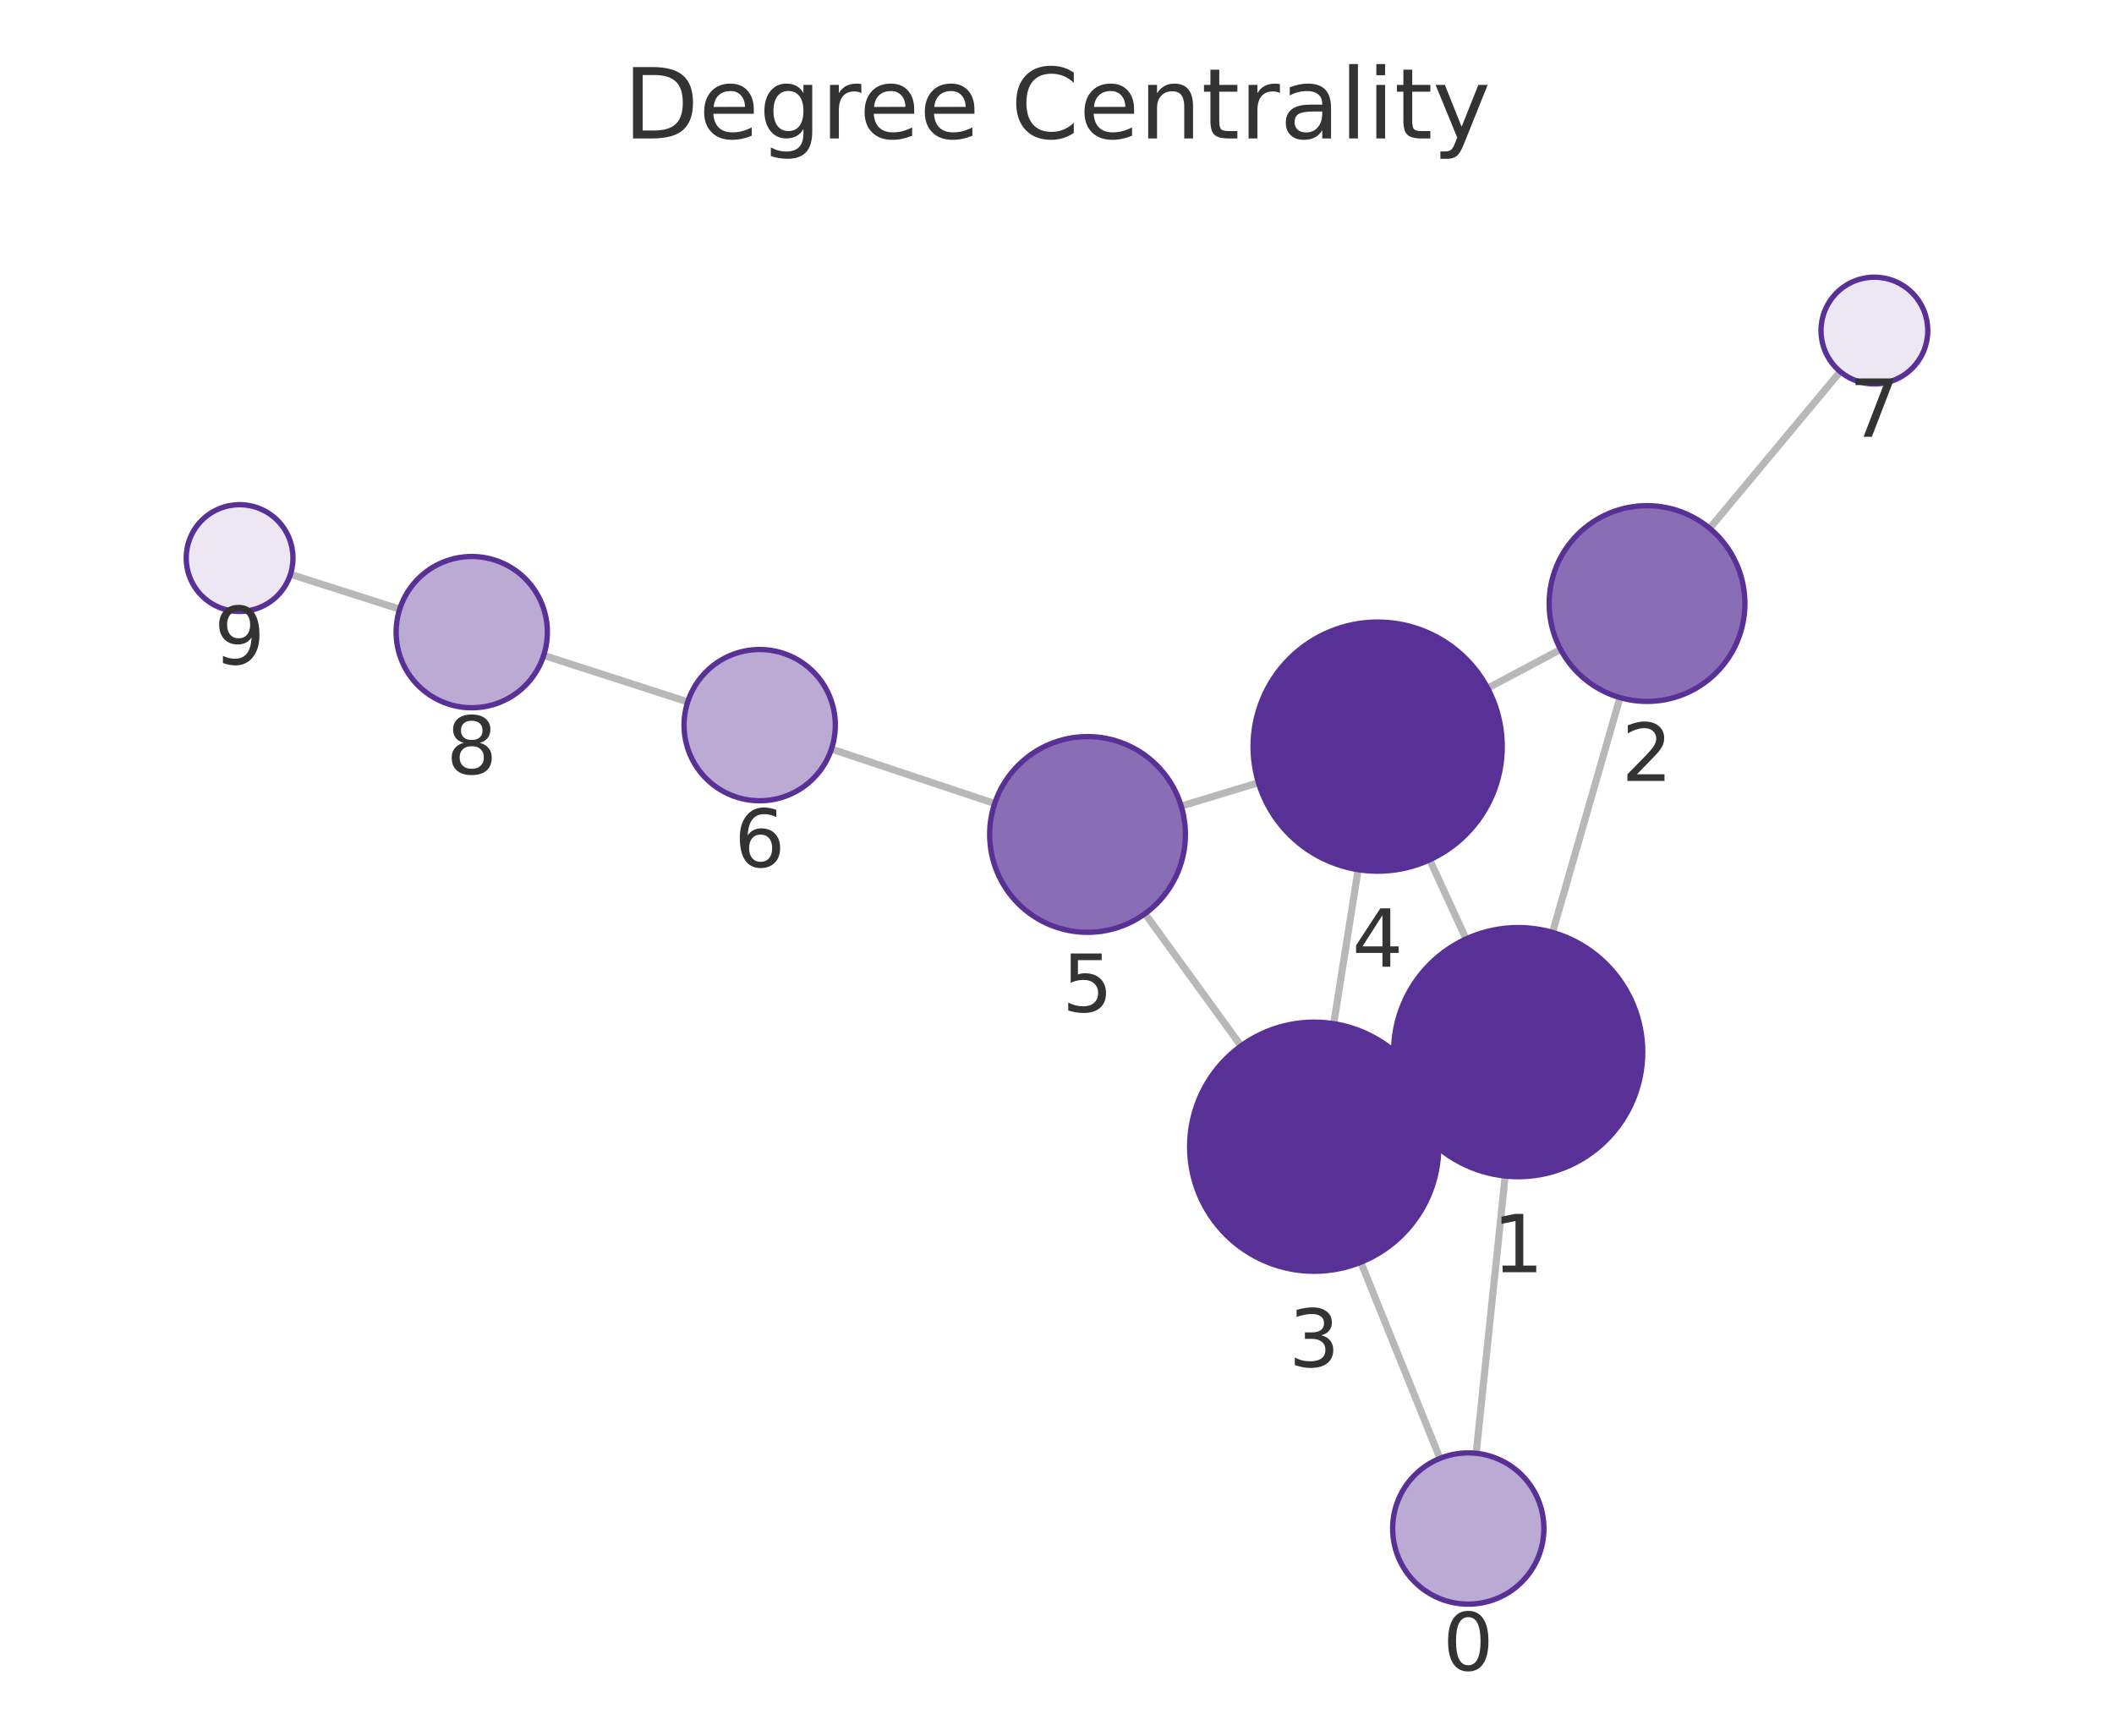
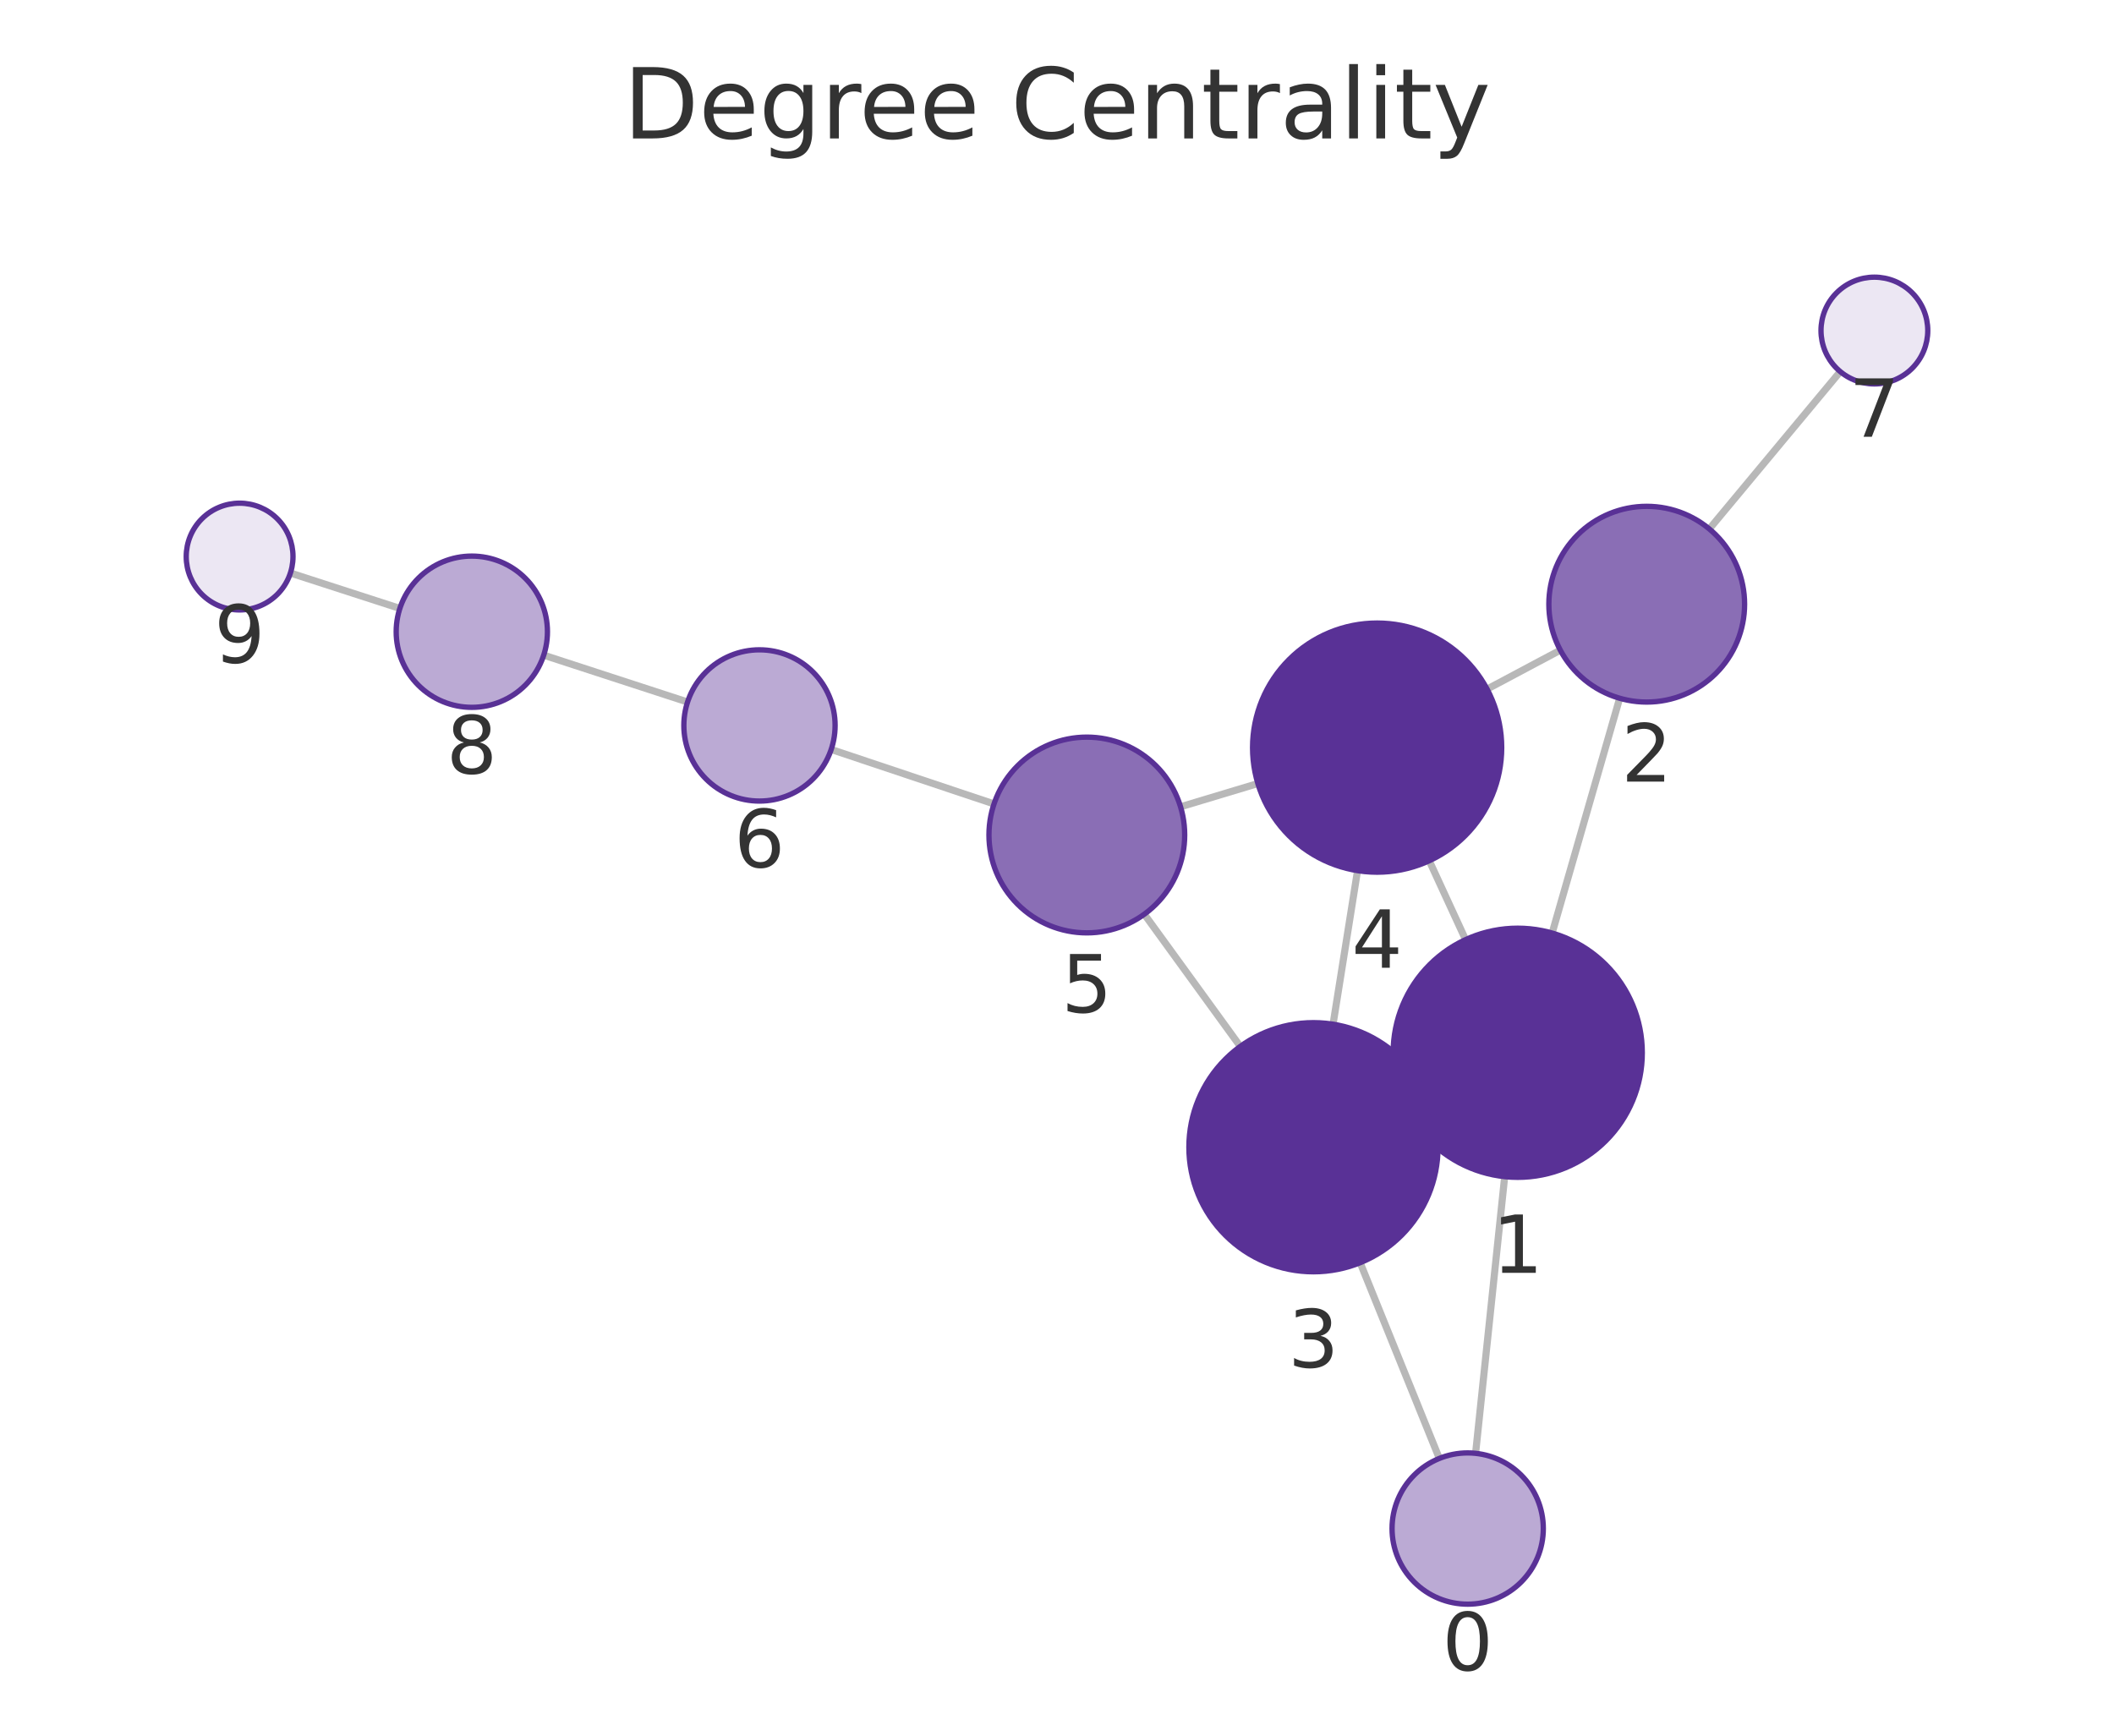
<svg xmlns="http://www.w3.org/2000/svg" xmlns:xlink="http://www.w3.org/1999/xlink" width="237.6pt" height="195.078pt" viewBox="0 0 237.6 195.078" version="1.1">
  <defs>
    <style type="text/css">*{stroke-linejoin: round; stroke-linecap: butt}</style>
  </defs>
  <g id="figure_1">
    <g id="patch_1">
      <path d="M 0 195.078  L 237.6 195.078  L 237.6 0  L 0 0  L 0 195.078  z " style="fill: none" />
    </g>
    <g id="axes_1">
      <g id="patch_2">
        <path d="M 7.2 187.878  L 230.4 187.878  L 230.4 21.558  L 7.2 21.558  L 7.2 187.878  z " style="fill: none" />
      </g>
      <g id="EdgeCollection_1">
-         <path d="M 165.91 163.343  L 169.172 132.177  " clip-path="url(#pcef7d5db0c)" style="fill: #b8b8b8; stroke: #b8b8b8; stroke-width: 0.8" />
-         <path d="M 161.844 163.915  L 152.947 141.867  " clip-path="url(#pcef7d5db0c)" style="fill: #b8b8b8; stroke: #b8b8b8; stroke-width: 0.8" />
-         <path d="M 174.495 104.798  L 182.078 78.406  " clip-path="url(#pcef7d5db0c)" style="fill: #b8b8b8; stroke: #b8b8b8; stroke-width: 0.8" />
-         <path d="M 157.929 124.144  L 160.409 122.994  " clip-path="url(#pcef7d5db0c)" style="fill: #b8b8b8; stroke: #b8b8b8; stroke-width: 0.8" />
-         <path d="M 164.78 105.534  L 160.689 96.635  " clip-path="url(#pcef7d5db0c)" style="fill: #b8b8b8; stroke: #b8b8b8; stroke-width: 0.8" />
-         <path d="M 175.402 72.994  L 167.204 77.348  " clip-path="url(#pcef7d5db0c)" style="fill: #b8b8b8; stroke: #b8b8b8; stroke-width: 0.8" />
-         <path d="M 192.156 59.382  L 206.83 41.765  " clip-path="url(#pcef7d5db0c)" style="fill: #b8b8b8; stroke: #b8b8b8; stroke-width: 0.8" />
-         <path d="M 149.901 115.057  L 152.647 97.743  " clip-path="url(#pcef7d5db0c)" style="fill: #b8b8b8; stroke: #b8b8b8; stroke-width: 0.8" />
-         <path d="M 139.484 117.554  L 128.694 102.69  " clip-path="url(#pcef7d5db0c)" style="fill: #b8b8b8; stroke: #b8b8b8; stroke-width: 0.8" />
-         <path d="M 141.44 87.973  L 132.76 90.601  " clip-path="url(#pcef7d5db0c)" style="fill: #b8b8b8; stroke: #b8b8b8; stroke-width: 0.8" />
-         <path d="M 111.796 90.309  L 93.448 84.191  " clip-path="url(#pcef7d5db0c)" style="fill: #b8b8b8; stroke: #b8b8b8; stroke-width: 0.8" />
-         <path d="M 77.296 78.889  L 61.11 73.661  " clip-path="url(#pcef7d5db0c)" style="fill: #b8b8b8; stroke: #b8b8b8; stroke-width: 0.8" />
-         <path d="M 44.924 68.464  L 32.646 64.546  " clip-path="url(#pcef7d5db0c)" style="fill: #b8b8b8; stroke: #b8b8b8; stroke-width: 0.8" />
+         <path d="M 165.847 163.347  L 169.117 132.248  " clip-path="url(#pea7d096e44)" style="fill: #b8b8b8; stroke: #b8b8b8; stroke-width: 0.8" />
+         <path d="M 161.771 163.92  L 152.874 141.921  " clip-path="url(#pea7d096e44)" style="fill: #b8b8b8; stroke: #b8b8b8; stroke-width: 0.8" />
+         <path d="M 174.451 104.87  L 182.041 78.479  " clip-path="url(#pea7d096e44)" style="fill: #b8b8b8; stroke: #b8b8b8; stroke-width: 0.8" />
+         <path d="M 157.875 124.202  L 160.332 123.065  " clip-path="url(#pea7d096e44)" style="fill: #b8b8b8; stroke: #b8b8b8; stroke-width: 0.8" />
+         <path d="M 164.723 105.61  L 160.639 96.745  " clip-path="url(#pea7d096e44)" style="fill: #b8b8b8; stroke: #b8b8b8; stroke-width: 0.8" />
+         <path d="M 175.37 73.074  L 167.14 77.453  " clip-path="url(#pea7d096e44)" style="fill: #b8b8b8; stroke: #b8b8b8; stroke-width: 0.8" />
+         <path d="M 192.116 59.452  L 206.832 41.765  " clip-path="url(#pea7d096e44)" style="fill: #b8b8b8; stroke: #b8b8b8; stroke-width: 0.8" />
+         <path d="M 149.828 115.117  L 152.578 97.855  " clip-path="url(#pea7d096e44)" style="fill: #b8b8b8; stroke: #b8b8b8; stroke-width: 0.8" />
+         <path d="M 139.401 117.613  L 128.613 102.751  " clip-path="url(#pea7d096e44)" style="fill: #b8b8b8; stroke: #b8b8b8; stroke-width: 0.8" />
+         <path d="M 141.375 88.064  L 132.685 90.679  " clip-path="url(#pea7d096e44)" style="fill: #b8b8b8; stroke: #b8b8b8; stroke-width: 0.8" />
+         <path d="M 111.72 90.358  L 93.42 84.234  " clip-path="url(#pea7d096e44)" style="fill: #b8b8b8; stroke: #b8b8b8; stroke-width: 0.8" />
+         <path d="M 77.278 78.903  L 61.111 73.636  " clip-path="url(#pea7d096e44)" style="fill: #b8b8b8; stroke: #b8b8b8; stroke-width: 0.8" />
+         <path d="M 44.942 68.385  L 32.639 64.403  " clip-path="url(#pea7d096e44)" style="fill: #b8b8b8; stroke: #b8b8b8; stroke-width: 0.8" />
      </g>
      <g id="VertexCollection_1">
-         <path d="M 165.025 180.297  C 167.279 180.297 169.441 179.402 171.035 177.808  C 172.629 176.214 173.525 174.051 173.525 171.797  C 173.525 169.543 172.629 167.381 171.035 165.787  C 169.441 164.193 167.279 163.297 165.025 163.297  C 162.771 163.297 160.608 164.193 159.014 165.787  C 157.42 167.381 156.525 169.543 156.525 171.797  C 156.525 174.051 157.42 176.214 159.014 177.808  C 160.608 179.402 162.771 180.297 165.025 180.297  z " clip-path="url(#pcef7d5db0c)" style="fill: #bbaad4; stroke: #593196; stroke-width: 0.6" />
-         <path d="M 170.629 132.253  C 174.342 132.253 177.903 130.778 180.529 128.153  C 183.154 125.528 184.629 121.966 184.629 118.253  C 184.629 114.541 183.154 110.979 180.529 108.354  C 177.903 105.729 174.342 104.253 170.629 104.253  C 166.916 104.253 163.355 105.729 160.73 108.354  C 158.104 110.979 156.629 114.541 156.629 118.253  C 156.629 121.966 158.104 125.528 160.73 128.153  C 163.355 130.778 166.916 132.253 170.629 132.253  z " clip-path="url(#pcef7d5db0c)" style="fill: #593196; stroke: #593196; stroke-width: 0.6" />
-         <path d="M 185.116 78.834  C 188.033 78.834 190.831 77.675 192.894 75.612  C 194.957 73.549 196.116 70.751 196.116 67.834  C 196.116 64.916 194.957 62.118 192.894 60.055  C 190.831 57.993 188.033 56.834 185.116 56.834  C 182.199 56.834 179.401 57.993 177.338 60.055  C 175.275 62.118 174.116 64.916 174.116 67.834  C 174.116 70.751 175.275 73.549 177.338 75.612  C 179.401 77.675 182.199 78.834 185.116 78.834  z " clip-path="url(#pcef7d5db0c)" style="fill: #8a6eb5; stroke: #593196; stroke-width: 0.6" />
-         <path d="M 147.708 142.884  C 151.421 142.884 154.982 141.409 157.607 138.784  C 160.233 136.158 161.708 132.597 161.708 128.884  C 161.708 125.171 160.233 121.61 157.607 118.985  C 154.982 116.359 151.421 114.884 147.708 114.884  C 143.995 114.884 140.434 116.359 137.808 118.985  C 135.183 121.61 133.708 125.171 133.708 128.884  C 133.708 132.597 135.183 136.158 137.808 138.784  C 140.434 141.409 143.995 142.884 147.708 142.884  z " clip-path="url(#pcef7d5db0c)" style="fill: #593196; stroke: #593196; stroke-width: 0.6" />
-         <path d="M 154.84 97.916  C 158.553 97.916 162.114 96.441 164.739 93.815  C 167.365 91.19 168.84 87.629 168.84 83.916  C 168.84 80.203 167.365 76.642 164.739 74.016  C 162.114 71.391 158.553 69.916 154.84 69.916  C 151.127 69.916 147.566 71.391 144.94 74.016  C 142.315 76.642 140.84 80.203 140.84 83.916  C 140.84 87.629 142.315 91.19 144.94 93.815  C 147.566 96.441 151.127 97.916 154.84 97.916  z " clip-path="url(#pcef7d5db0c)" style="fill: #593196; stroke: #593196; stroke-width: 0.6" />
-         <path d="M 122.232 104.788  C 125.149 104.788 127.947 103.629 130.01 101.566  C 132.073 99.504 133.232 96.705 133.232 93.788  C 133.232 90.871 132.073 88.073 130.01 86.01  C 127.947 83.947 125.149 82.788 122.232 82.788  C 119.314 82.788 116.516 83.947 114.453 86.01  C 112.391 88.073 111.232 90.871 111.232 93.788  C 111.232 96.705 112.391 99.504 114.453 101.566  C 116.516 103.629 119.314 104.788 122.232 104.788  z " clip-path="url(#pcef7d5db0c)" style="fill: #8a6eb5; stroke: #593196; stroke-width: 0.6" />
-         <path d="M 85.384 90.002  C 87.638 90.002 89.801 89.106 91.395 87.512  C 92.989 85.918 93.884 83.756 93.884 81.502  C 93.884 79.248 92.989 77.085 91.395 75.491  C 89.801 73.897 87.638 73.002 85.384 73.002  C 83.13 73.002 80.968 73.897 79.374 75.491  C 77.78 77.085 76.884 79.248 76.884 81.502  C 76.884 83.756 77.78 85.918 79.374 87.512  C 80.968 89.106 83.13 90.002 85.384 90.002  z " clip-path="url(#pcef7d5db0c)" style="fill: #bbaad4; stroke: #593196; stroke-width: 0.6" />
-         <path d="M 210.67 43.155  C 212.261 43.155 213.788 42.522 214.913 41.397  C 216.038 40.272 216.67 38.746 216.67 37.155  C 216.67 35.563 216.038 34.037 214.913 32.912  C 213.788 31.787 212.261 31.155 210.67 31.155  C 209.079 31.155 207.553 31.787 206.428 32.912  C 205.302 34.037 204.67 35.563 204.67 37.155  C 204.67 38.746 205.302 40.272 206.428 41.397  C 207.553 42.522 209.079 43.155 210.67 43.155  z " clip-path="url(#pcef7d5db0c)" style="fill: #ece7f3; stroke: #593196; stroke-width: 0.6" />
-         <path d="M 53.021 79.548  C 55.276 79.548 57.438 78.653 59.032 77.059  C 60.626 75.465 61.521 73.303 61.521 71.048  C 61.521 68.794 60.626 66.632 59.032 65.038  C 57.438 63.444 55.276 62.548 53.021 62.548  C 50.767 62.548 48.605 63.444 47.011 65.038  C 45.417 66.632 44.521 68.794 44.521 71.048  C 44.521 73.303 45.417 75.465 47.011 77.059  C 48.605 78.653 50.767 79.548 53.021 79.548  z " clip-path="url(#pcef7d5db0c)" style="fill: #bbaad4; stroke: #593196; stroke-width: 0.6" />
-         <path d="M 26.93 68.722  C 28.521 68.722 30.047 68.089 31.172 66.964  C 32.298 65.839 32.93 64.313 32.93 62.722  C 32.93 61.13 32.298 59.604 31.172 58.479  C 30.047 57.354 28.521 56.722 26.93 56.722  C 25.339 56.722 23.812 57.354 22.687 58.479  C 21.562 59.604 20.93 61.13 20.93 62.722  C 20.93 64.313 21.562 65.839 22.687 66.964  C 23.812 68.089 25.339 68.722 26.93 68.722  z " clip-path="url(#pcef7d5db0c)" style="fill: #ece7f3; stroke: #593196; stroke-width: 0.6" />
+         <path d="M 164.958 180.3  C 167.212 180.3 169.374 179.405 170.968 177.811  C 172.562 176.217 173.458 174.055 173.458 171.8  C 173.458 169.546 172.562 167.384 170.968 165.79  C 169.374 164.196 167.212 163.3 164.958 163.3  C 162.704 163.3 160.541 164.196 158.947 165.79  C 157.353 167.384 156.458 169.546 156.458 171.8  C 156.458 174.055 157.353 176.217 158.947 177.811  C 160.541 179.405 162.704 180.3 164.958 180.3  z " clip-path="url(#pea7d096e44)" style="fill: #bbaad4; stroke: #593196; stroke-width: 0.6" />
+         <path d="M 170.582 132.325  C 174.295 132.325 177.856 130.85 180.481 128.224  C 183.107 125.599 184.582 122.038 184.582 118.325  C 184.582 114.612 183.107 111.051 180.481 108.425  C 177.856 105.8 174.295 104.325 170.582 104.325  C 166.869 104.325 163.308 105.8 160.682 108.425  C 158.057 111.051 156.582 114.612 156.582 118.325  C 156.582 122.038 158.057 125.599 160.682 128.224  C 163.308 130.85 166.869 132.325 170.582 132.325  z " clip-path="url(#pea7d096e44)" style="fill: #593196; stroke: #593196; stroke-width: 0.6" />
+         <path d="M 185.081 78.908  C 187.998 78.908 190.796 77.749 192.859 75.686  C 194.922 73.623 196.081 70.825 196.081 67.908  C 196.081 64.99 194.922 62.192 192.859 60.129  C 190.796 58.067 187.998 56.908 185.081 56.908  C 182.164 56.908 179.365 58.067 177.303 60.129  C 175.24 62.192 174.081 64.99 174.081 67.908  C 174.081 70.825 175.24 73.623 177.303 75.686  C 179.365 77.749 182.164 78.908 185.081 78.908  z " clip-path="url(#pea7d096e44)" style="fill: #8a6eb5; stroke: #593196; stroke-width: 0.6" />
+         <path d="M 147.625 142.942  C 151.338 142.942 154.899 141.467 157.525 138.842  C 160.15 136.216 161.625 132.655 161.625 128.942  C 161.625 125.229 160.15 121.668 157.525 119.043  C 154.899 116.417 151.338 114.942 147.625 114.942  C 143.912 114.942 140.351 116.417 137.726 119.043  C 135.1 121.668 133.625 125.229 133.625 128.942  C 133.625 132.655 135.1 136.216 137.726 138.842  C 140.351 141.467 143.912 142.942 147.625 142.942  z " clip-path="url(#pea7d096e44)" style="fill: #593196; stroke: #593196; stroke-width: 0.6" />
+         <path d="M 154.781 98.029  C 158.494 98.029 162.055 96.554 164.68 93.929  C 167.306 91.303 168.781 87.742 168.781 84.029  C 168.781 80.317 167.306 76.755 164.68 74.13  C 162.055 71.504 158.494 70.029 154.781 70.029  C 151.068 70.029 147.507 71.504 144.881 74.13  C 142.256 76.755 140.781 80.317 140.781 84.029  C 140.781 87.742 142.256 91.303 144.881 93.929  C 147.507 96.554 151.068 98.029 154.781 98.029  z " clip-path="url(#pea7d096e44)" style="fill: #593196; stroke: #593196; stroke-width: 0.6" />
+         <path d="M 122.152 104.849  C 125.069 104.849 127.867 103.69 129.93 101.627  C 131.993 99.565 133.152 96.766 133.152 93.849  C 133.152 90.932 131.993 88.134 129.93 86.071  C 127.867 84.008 125.069 82.849 122.152 82.849  C 119.234 82.849 116.436 84.008 114.373 86.071  C 112.311 88.134 111.152 90.932 111.152 93.849  C 111.152 96.766 112.311 99.565 114.373 101.627  C 116.436 103.69 119.234 104.849 122.152 104.849  z " clip-path="url(#pea7d096e44)" style="fill: #8a6eb5; stroke: #593196; stroke-width: 0.6" />
+         <path d="M 85.36 90.036  C 87.614 90.036 89.776 89.141 91.37 87.547  C 92.964 85.953 93.86 83.791 93.86 81.536  C 93.86 79.282 92.964 77.12 91.37 75.526  C 89.776 73.932 87.614 73.036 85.36 73.036  C 83.106 73.036 80.943 73.932 79.349 75.526  C 77.755 77.12 76.86 79.282 76.86 81.536  C 76.86 83.791 77.755 85.953 79.349 87.547  C 80.943 89.141 83.106 90.036 85.36 90.036  z " clip-path="url(#pea7d096e44)" style="fill: #bbaad4; stroke: #593196; stroke-width: 0.6" />
+         <path d="M 210.669 43.152  C 212.26 43.152 213.787 42.52 214.912 41.395  C 216.037 40.27 216.669 38.743 216.669 37.152  C 216.669 35.561 216.037 34.035 214.912 32.91  C 213.787 31.784 212.26 31.152 210.669 31.152  C 209.078 31.152 207.552 31.784 206.427 32.91  C 205.301 34.035 204.669 35.561 204.669 37.152  C 204.669 38.743 205.301 40.27 206.427 41.395  C 207.552 42.52 209.078 43.152 210.669 43.152  z " clip-path="url(#pea7d096e44)" style="fill: #ece7f3; stroke: #593196; stroke-width: 0.6" />
+         <path d="M 53.029 79.502  C 55.283 79.502 57.445 78.607 59.039 77.013  C 60.633 75.419 61.529 73.257 61.529 71.002  C 61.529 68.748 60.633 66.586 59.039 64.992  C 57.445 63.398 55.283 62.502 53.029 62.502  C 50.774 62.502 48.612 63.398 47.018 64.992  C 45.424 66.586 44.529 68.748 44.529 71.002  C 44.529 73.257 45.424 75.419 47.018 77.013  C 48.612 78.607 50.774 79.502 53.029 79.502  z " clip-path="url(#pea7d096e44)" style="fill: #bbaad4; stroke: #593196; stroke-width: 0.6" />
+         <path d="M 26.931 68.555  C 28.522 68.555 30.048 67.923 31.173 66.798  C 32.299 65.672 32.931 64.146 32.931 62.555  C 32.931 60.964 32.299 59.437 31.173 58.312  C 30.048 57.187 28.522 56.555 26.931 56.555  C 25.34 56.555 23.813 57.187 22.688 58.312  C 21.563 59.437 20.931 60.964 20.931 62.555  C 20.931 64.146 21.563 65.672 22.688 66.798  C 23.813 67.923 25.34 68.555 26.931 68.555  z " clip-path="url(#pea7d096e44)" style="fill: #ece7f3; stroke: #593196; stroke-width: 0.6" />
      </g>
      <g id="text_1">
-         <g clip-path="url(#pcef7d5db0c)">
-           <g style="fill: #333333" transform="translate(162.1617 187.7351) scale(0.09 -0.09)">
+         <g clip-path="url(#pea7d096e44)">
+           <g style="fill: #333333" transform="translate(162.0948 187.7383) scale(0.09 -0.09)">
            <defs>
              <path id="DejaVuSans-13" d="M 2034 4250  Q 1547 4250 1301 3770  Q 1056 3291 1056 2328  Q 1056 1369 1301 889  Q 1547 409 2034 409  Q 2525 409 2770 889  Q 3016 1369 3016 2328  Q 3016 3291 2770 3770  Q 2525 4250 2034 4250  z M 2034 4750  Q 2819 4750 3233 4129  Q 3647 3509 3647 2328  Q 3647 1150 3233 529  Q 2819 -91 2034 -91  Q 1250 -91 836 529  Q 422 1150 422 2328  Q 422 3509 836 4129  Q 1250 4750 2034 4750  z " transform="scale(0.015625)" />
            </defs>
            <use xlink:href="#DejaVuSans-13" />
          </g>
        </g>
      </g>
      <g id="text_2">
-         <g clip-path="url(#pcef7d5db0c)">
-           <g style="fill: #333333" transform="translate(167.766 142.9913) scale(0.09 -0.09)">
+         <g clip-path="url(#pea7d096e44)">
+           <g style="fill: #333333" transform="translate(167.7186 143.0628) scale(0.09 -0.09)">
            <defs>
              <path id="DejaVuSans-14" d="M 794 531  L 1825 531  L 1825 4091  L 703 3866  L 703 4441  L 1819 4666  L 2450 4666  L 2450 531  L 3481 531  L 3481 0  L 794 0  L 794 531  z " transform="scale(0.015625)" />
            </defs>
            <use xlink:href="#DejaVuSans-14" />
          </g>
        </g>
      </g>
      <g id="text_3">
-         <g clip-path="url(#pcef7d5db0c)">
-           <g style="fill: #333333" transform="translate(182.2529 87.77143) scale(0.09 -0.09)">
+         <g clip-path="url(#pea7d096e44)">
+           <g style="fill: #333333" transform="translate(182.2177 87.84543) scale(0.09 -0.09)">
            <defs>
              <path id="DejaVuSans-15" d="M 1228 531  L 3431 531  L 3431 0  L 469 0  L 469 531  Q 828 903 1448 1529  Q 2069 2156 2228 2338  Q 2531 2678 2651 2914  Q 2772 3150 2772 3378  Q 2772 3750 2511 3984  Q 2250 4219 1831 4219  Q 1534 4219 1204 4116  Q 875 4013 500 3803  L 500 4441  Q 881 4594 1212 4672  Q 1544 4750 1819 4750  Q 2544 4750 2975 4387  Q 3406 4025 3406 3419  Q 3406 3131 3298 2873  Q 3191 2616 2906 2266  Q 2828 2175 2409 1742  Q 1991 1309 1228 531  z " transform="scale(0.015625)" />
            </defs>
            <use xlink:href="#DejaVuSans-15" />
          </g>
        </g>
      </g>
      <g id="text_4">
-         <g clip-path="url(#pcef7d5db0c)">
-           <g style="fill: #333333" transform="translate(144.8449 153.6219) scale(0.09 -0.09)">
+         <g clip-path="url(#pea7d096e44)">
+           <g style="fill: #333333" transform="translate(144.762 153.6802) scale(0.09 -0.09)">
            <defs>
              <path id="DejaVuSans-16" d="M 2597 2516  Q 3050 2419 3304 2112  Q 3559 1806 3559 1356  Q 3559 666 3084 287  Q 2609 -91 1734 -91  Q 1441 -91 1130 -33  Q 819 25 488 141  L 488 750  Q 750 597 1062 519  Q 1375 441 1716 441  Q 2309 441 2620 675  Q 2931 909 2931 1356  Q 2931 1769 2642 2001  Q 2353 2234 1838 2234  L 1294 2234  L 1294 2753  L 1863 2753  Q 2328 2753 2575 2939  Q 2822 3125 2822 3475  Q 2822 3834 2567 4026  Q 2313 4219 1838 4219  Q 1578 4219 1281 4162  Q 984 4106 628 3988  L 628 4550  Q 988 4650 1302 4700  Q 1616 4750 1894 4750  Q 2613 4750 3031 4423  Q 3450 4097 3450 3541  Q 3450 3153 3228 2886  Q 3006 2619 2597 2516  z " transform="scale(0.015625)" />
            </defs>
            <use xlink:href="#DejaVuSans-16" />
          </g>
        </g>
      </g>
      <g id="text_5">
-         <g clip-path="url(#pcef7d5db0c)">
-           <g style="fill: #333333" transform="translate(151.9767 108.6537) scale(0.09 -0.09)">
+         <g clip-path="url(#pea7d096e44)">
+           <g style="fill: #333333" transform="translate(151.9176 108.7673) scale(0.09 -0.09)">
            <defs>
              <path id="DejaVuSans-17" d="M 2419 4116  L 825 1625  L 2419 1625  L 2419 4116  z M 2253 4666  L 3047 4666  L 3047 1625  L 3713 1625  L 3713 1100  L 3047 1100  L 3047 0  L 2419 0  L 2419 1100  L 313 1100  L 313 1709  L 2253 4666  z " transform="scale(0.015625)" />
            </defs>
            <use xlink:href="#DejaVuSans-17" />
          </g>
        </g>
      </g>
      <g id="text_6">
-         <g clip-path="url(#pcef7d5db0c)">
-           <g style="fill: #333333" transform="translate(119.3685 113.7261) scale(0.09 -0.09)">
+         <g clip-path="url(#pea7d096e44)">
+           <g style="fill: #333333" transform="translate(119.2885 113.7871) scale(0.09 -0.09)">
            <defs>
              <path id="DejaVuSans-18" d="M 691 4666  L 3169 4666  L 3169 4134  L 1269 4134  L 1269 2991  Q 1406 3038 1543 3061  Q 1681 3084 1819 3084  Q 2600 3084 3056 2656  Q 3513 2228 3513 1497  Q 3513 744 3044 326  Q 2575 -91 1722 -91  Q 1428 -91 1123 -41  Q 819 9 494 109  L 494 744  Q 775 591 1075 516  Q 1375 441 1709 441  Q 2250 441 2565 725  Q 2881 1009 2881 1497  Q 2881 1984 2565 2268  Q 2250 2553 1709 2553  Q 1456 2553 1204 2497  Q 953 2441 691 2322  L 691 4666  z " transform="scale(0.015625)" />
            </defs>
            <use xlink:href="#DejaVuSans-18" />
          </g>
        </g>
      </g>
      <g id="text_7">
-         <g clip-path="url(#pcef7d5db0c)">
-           <g style="fill: #333333" transform="translate(82.5211 97.43967) scale(0.09 -0.09)">
+         <g clip-path="url(#pea7d096e44)">
+           <g style="fill: #333333" transform="translate(82.49674 97.47434) scale(0.09 -0.09)">
            <defs>
              <path id="DejaVuSans-19" d="M 2113 2584  Q 1688 2584 1439 2293  Q 1191 2003 1191 1497  Q 1191 994 1439 701  Q 1688 409 2113 409  Q 2538 409 2786 701  Q 3034 994 3034 1497  Q 3034 2003 2786 2293  Q 2538 2584 2113 2584  z M 3366 4563  L 3366 3988  Q 3128 4100 2886 4159  Q 2644 4219 2406 4219  Q 1781 4219 1451 3797  Q 1122 3375 1075 2522  Q 1259 2794 1537 2939  Q 1816 3084 2150 3084  Q 2853 3084 3261 2657  Q 3669 2231 3669 1497  Q 3669 778 3244 343  Q 2819 -91 2113 -91  Q 1303 -91 875 529  Q 447 1150 447 2328  Q 447 3434 972 4092  Q 1497 4750 2381 4750  Q 2619 4750 2861 4703  Q 3103 4656 3366 4563  z " transform="scale(0.015625)" />
            </defs>
            <use xlink:href="#DejaVuSans-19" />
          </g>
        </g>
      </g>
      <g id="text_8">
-         <g clip-path="url(#pcef7d5db0c)">
-           <g style="fill: #333333" transform="translate(207.8071 49.09241) scale(0.09 -0.09)">
+         <g clip-path="url(#pea7d096e44)">
+           <g style="fill: #333333" transform="translate(207.806 49.09016) scale(0.09 -0.09)">
            <defs>
              <path id="DejaVuSans-1a" d="M 525 4666  L 3525 4666  L 3525 4397  L 1831 0  L 1172 0  L 2766 4134  L 525 4134  L 525 4666  z " transform="scale(0.015625)" />
            </defs>
            <use xlink:href="#DejaVuSans-1a" />
          </g>
        </g>
      </g>
      <g id="text_9">
-         <g clip-path="url(#pcef7d5db0c)">
-           <g style="fill: #333333" transform="translate(50.15819 86.98638) scale(0.09 -0.09)">
+         <g clip-path="url(#pea7d096e44)">
+           <g style="fill: #333333" transform="translate(50.16554 86.94022) scale(0.09 -0.09)">
            <defs>
              <path id="DejaVuSans-1b" d="M 2034 2216  Q 1584 2216 1326 1975  Q 1069 1734 1069 1313  Q 1069 891 1326 650  Q 1584 409 2034 409  Q 2484 409 2743 651  Q 3003 894 3003 1313  Q 3003 1734 2745 1975  Q 2488 2216 2034 2216  z M 1403 2484  Q 997 2584 770 2862  Q 544 3141 544 3541  Q 544 4100 942 4425  Q 1341 4750 2034 4750  Q 2731 4750 3128 4425  Q 3525 4100 3525 3541  Q 3525 3141 3298 2862  Q 3072 2584 2669 2484  Q 3125 2378 3379 2068  Q 3634 1759 3634 1313  Q 3634 634 3220 271  Q 2806 -91 2034 -91  Q 1263 -91 848 271  Q 434 634 434 1313  Q 434 1759 690 2068  Q 947 2378 1403 2484  z M 1172 3481  Q 1172 3119 1398 2916  Q 1625 2713 2034 2713  Q 2441 2713 2670 2916  Q 2900 3119 2900 3481  Q 2900 3844 2670 4047  Q 2441 4250 2034 4250  Q 1625 4250 1398 4047  Q 1172 3844 1172 3481  z " transform="scale(0.015625)" />
            </defs>
            <use xlink:href="#DejaVuSans-1b" />
          </g>
        </g>
      </g>
      <g id="text_10">
-         <g clip-path="url(#pcef7d5db0c)">
-           <g style="fill: #333333" transform="translate(24.06662 74.65945) scale(0.09 -0.09)">
+         <g clip-path="url(#pea7d096e44)">
+           <g style="fill: #333333" transform="translate(24.06773 74.49281) scale(0.09 -0.09)">
            <defs>
              <path id="DejaVuSans-1c" d="M 703 97  L 703 672  Q 941 559 1184 500  Q 1428 441 1663 441  Q 2288 441 2617 861  Q 2947 1281 2994 2138  Q 2813 1869 2534 1725  Q 2256 1581 1919 1581  Q 1219 1581 811 2004  Q 403 2428 403 3163  Q 403 3881 828 4315  Q 1253 4750 1959 4750  Q 2769 4750 3195 4129  Q 3622 3509 3622 2328  Q 3622 1225 3098 567  Q 2575 -91 1691 -91  Q 1453 -91 1209 -44  Q 966 3 703 97  z M 1959 2075  Q 2384 2075 2632 2365  Q 2881 2656 2881 3163  Q 2881 3666 2632 3958  Q 2384 4250 1959 4250  Q 1534 4250 1286 3958  Q 1038 3666 1038 3163  Q 1038 2656 1286 2365  Q 1534 2075 1959 2075  z " transform="scale(0.015625)" />
            </defs>
            <use xlink:href="#DejaVuSans-1c" />
          </g>
        </g>
      </g>
      <g id="matplotlib.axis_1" />
      <g id="matplotlib.axis_2" />
      <g id="text_11">
        <g style="fill: #333333" transform="translate(70.06742 15.55828) scale(0.11 -0.11)">
          <defs>
            <path id="DejaVuSans-27" d="M 1259 4147  L 1259 519  L 2022 519  Q 2988 519 3436 956  Q 3884 1394 3884 2338  Q 3884 3275 3436 3711  Q 2988 4147 2022 4147  L 1259 4147  z M 628 4666  L 1925 4666  Q 3281 4666 3915 4102  Q 4550 3538 4550 2338  Q 4550 1131 3912 565  Q 3275 0 1925 0  L 628 0  L 628 4666  z " transform="scale(0.015625)" />
            <path id="DejaVuSans-48" d="M 3597 1894  L 3597 1613  L 953 1613  Q 991 1019 1311 708  Q 1631 397 2203 397  Q 2534 397 2845 478  Q 3156 559 3463 722  L 3463 178  Q 3153 47 2828 -22  Q 2503 -91 2169 -91  Q 1331 -91 842 396  Q 353 884 353 1716  Q 353 2575 817 3079  Q 1281 3584 2069 3584  Q 2775 3584 3186 3129  Q 3597 2675 3597 1894  z M 3022 2063  Q 3016 2534 2758 2815  Q 2500 3097 2075 3097  Q 1594 3097 1305 2825  Q 1016 2553 972 2059  L 3022 2063  z " transform="scale(0.015625)" />
            <path id="DejaVuSans-4a" d="M 2906 1791  Q 2906 2416 2648 2759  Q 2391 3103 1925 3103  Q 1463 3103 1205 2759  Q 947 2416 947 1791  Q 947 1169 1205 825  Q 1463 481 1925 481  Q 2391 481 2648 825  Q 2906 1169 2906 1791  z M 3481 434  Q 3481 -459 3084 -895  Q 2688 -1331 1869 -1331  Q 1566 -1331 1297 -1286  Q 1028 -1241 775 -1147  L 775 -588  Q 1028 -725 1275 -790  Q 1522 -856 1778 -856  Q 2344 -856 2625 -561  Q 2906 -266 2906 331  L 2906 616  Q 2728 306 2450 153  Q 2172 0 1784 0  Q 1141 0 747 490  Q 353 981 353 1791  Q 353 2603 747 3093  Q 1141 3584 1784 3584  Q 2172 3584 2450 3431  Q 2728 3278 2906 2969  L 2906 3500  L 3481 3500  L 3481 434  z " transform="scale(0.015625)" />
            <path id="DejaVuSans-55" d="M 2631 2963  Q 2534 3019 2420 3045  Q 2306 3072 2169 3072  Q 1681 3072 1420 2755  Q 1159 2438 1159 1844  L 1159 0  L 581 0  L 581 3500  L 1159 3500  L 1159 2956  Q 1341 3275 1631 3429  Q 1922 3584 2338 3584  Q 2397 3584 2469 3576  Q 2541 3569 2628 3553  L 2631 2963  z " transform="scale(0.015625)" />
            <path id="DejaVuSans-3" transform="scale(0.015625)" />
            <path id="DejaVuSans-26" d="M 4122 4306  L 4122 3641  Q 3803 3938 3442 4084  Q 3081 4231 2675 4231  Q 1875 4231 1450 3742  Q 1025 3253 1025 2328  Q 1025 1406 1450 917  Q 1875 428 2675 428  Q 3081 428 3442 575  Q 3803 722 4122 1019  L 4122 359  Q 3791 134 3420 21  Q 3050 -91 2638 -91  Q 1578 -91 968 557  Q 359 1206 359 2328  Q 359 3453 968 4101  Q 1578 4750 2638 4750  Q 3056 4750 3426 4639  Q 3797 4528 4122 4306  z " transform="scale(0.015625)" />
            <path id="DejaVuSans-51" d="M 3513 2113  L 3513 0  L 2938 0  L 2938 2094  Q 2938 2591 2744 2837  Q 2550 3084 2163 3084  Q 1697 3084 1428 2787  Q 1159 2491 1159 1978  L 1159 0  L 581 0  L 581 3500  L 1159 3500  L 1159 2956  Q 1366 3272 1645 3428  Q 1925 3584 2291 3584  Q 2894 3584 3203 3211  Q 3513 2838 3513 2113  z " transform="scale(0.015625)" />
            <path id="DejaVuSans-57" d="M 1172 4494  L 1172 3500  L 2356 3500  L 2356 3053  L 1172 3053  L 1172 1153  Q 1172 725 1289 603  Q 1406 481 1766 481  L 2356 481  L 2356 0  L 1766 0  Q 1100 0 847 248  Q 594 497 594 1153  L 594 3053  L 172 3053  L 172 3500  L 594 3500  L 594 4494  L 1172 4494  z " transform="scale(0.015625)" />
            <path id="DejaVuSans-44" d="M 2194 1759  Q 1497 1759 1228 1600  Q 959 1441 959 1056  Q 959 750 1161 570  Q 1363 391 1709 391  Q 2188 391 2477 730  Q 2766 1069 2766 1631  L 2766 1759  L 2194 1759  z M 3341 1997  L 3341 0  L 2766 0  L 2766 531  Q 2569 213 2275 61  Q 1981 -91 1556 -91  Q 1019 -91 701 211  Q 384 513 384 1019  Q 384 1609 779 1909  Q 1175 2209 1959 2209  L 2766 2209  L 2766 2266  Q 2766 2663 2505 2880  Q 2244 3097 1772 3097  Q 1472 3097 1187 3025  Q 903 2953 641 2809  L 641 3341  Q 956 3463 1253 3523  Q 1550 3584 1831 3584  Q 2591 3584 2966 3190  Q 3341 2797 3341 1997  z " transform="scale(0.015625)" />
            <path id="DejaVuSans-4f" d="M 603 4863  L 1178 4863  L 1178 0  L 603 0  L 603 4863  z " transform="scale(0.015625)" />
            <path id="DejaVuSans-4c" d="M 603 3500  L 1178 3500  L 1178 0  L 603 0  L 603 3500  z M 603 4863  L 1178 4863  L 1178 4134  L 603 4134  L 603 4863  z " transform="scale(0.015625)" />
            <path id="DejaVuSans-5c" d="M 2059 -325  Q 1816 -950 1584 -1140  Q 1353 -1331 966 -1331  L 506 -1331  L 506 -850  L 844 -850  Q 1081 -850 1212 -737  Q 1344 -625 1503 -206  L 1606 56  L 191 3500  L 800 3500  L 1894 763  L 2988 3500  L 3597 3500  L 2059 -325  z " transform="scale(0.015625)" />
          </defs>
          <use xlink:href="#DejaVuSans-27" />
          <use xlink:href="#DejaVuSans-48" transform="translate(77 0)" />
          <use xlink:href="#DejaVuSans-4a" transform="translate(138.5312 0)" />
          <use xlink:href="#DejaVuSans-55" transform="translate(202.0156 0)" />
          <use xlink:href="#DejaVuSans-48" transform="translate(240.9219 0)" />
          <use xlink:href="#DejaVuSans-48" transform="translate(302.4531 0)" />
          <use xlink:href="#DejaVuSans-3" transform="translate(363.9844 0)" />
          <use xlink:href="#DejaVuSans-26" transform="translate(395.7656 0)" />
          <use xlink:href="#DejaVuSans-48" transform="translate(465.5938 0)" />
          <use xlink:href="#DejaVuSans-51" transform="translate(527.125 0)" />
          <use xlink:href="#DejaVuSans-57" transform="translate(590.5 0)" />
          <use xlink:href="#DejaVuSans-55" transform="translate(629.7031 0)" />
          <use xlink:href="#DejaVuSans-44" transform="translate(670.8125 0)" />
          <use xlink:href="#DejaVuSans-4f" transform="translate(732.0938 0)" />
          <use xlink:href="#DejaVuSans-4c" transform="translate(759.875 0)" />
          <use xlink:href="#DejaVuSans-57" transform="translate(787.6562 0)" />
          <use xlink:href="#DejaVuSans-5c" transform="translate(826.8594 0)" />
        </g>
      </g>
    </g>
  </g>
  <defs>
-     <clipPath id="pcef7d5db0c">
+     <clipPath id="pea7d096e44">
      <rect x="7.2" y="21.558" width="223.2" height="166.32" />
    </clipPath>
  </defs>
</svg>
